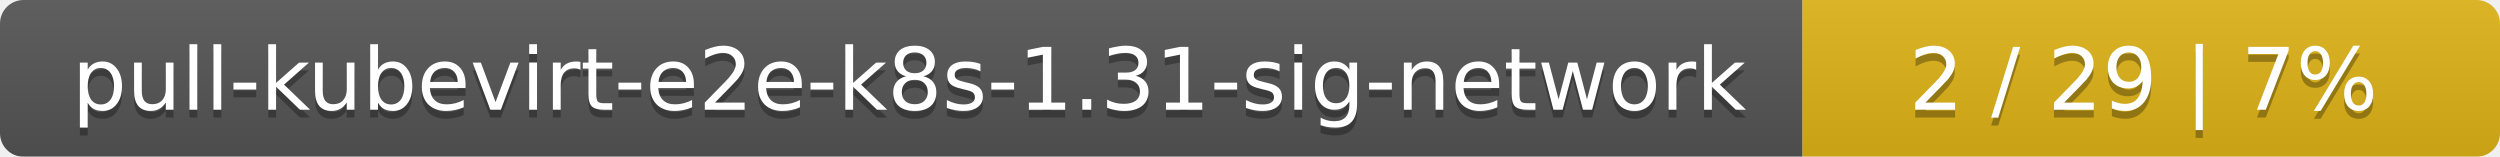
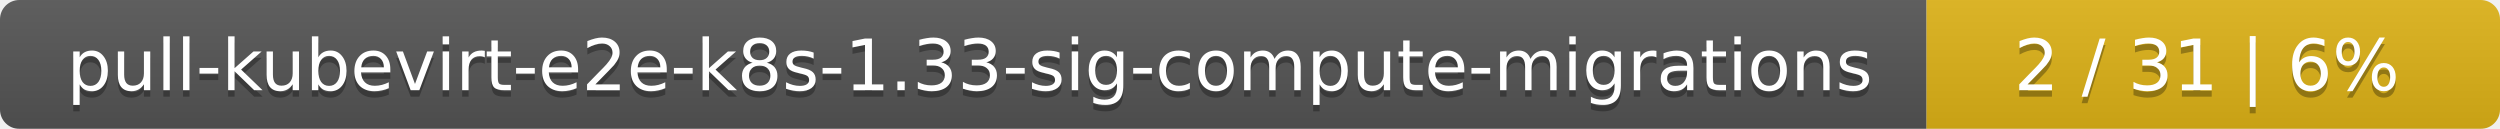
- <svg xmlns="http://www.w3.org/2000/svg" width="319" height="20">
+ <svg xmlns="http://www.w3.org/2000/svg" width="388" height="20">
  <linearGradient id="smooth" x2="0" y2="100%">
    <stop offset="0" stop-color="#bbb" stop-opacity=".1" />
    <stop offset="1" stop-opacity=".1" />
  </linearGradient>
  <mask id="round">
-     <rect width="319" height="20" rx="3" fill="#fff" />
+     <rect width="388" height="20" rx="3" fill="#fff" />
  </mask>
  <g mask="url(#round)">
-     <rect width="230" height="20" fill="#555" />
-     <rect x="230" width="89" height="20" fill="#dfb317" />
-     <rect width="319" height="20" fill="url(#smooth)" />
+     <rect width="299" height="20" fill="#555" />
+     <rect x="299" width="89" height="20" fill="#dfb317" />
+     <rect width="388" height="20" fill="url(#smooth)" />
  </g>
  <g fill="#fff" text-anchor="middle" font-family="DejaVu Sans,Verdana,Geneva,sans-serif" font-size="11">
-     <text x="116" y="15" fill="#010101" fill-opacity=".3">pull-kubevirt-e2e-k8s-1.31-sig-network</text>
-     <text x="116" y="14">pull-kubevirt-e2e-k8s-1.31-sig-network</text>
-     <text x="273.5" y="15" fill="#010101" fill-opacity=".3">2 / 29    |    7%</text>
-     <text x="273.5" y="14">2 / 29    |    7%</text>
+     <text x="150.5" y="15" fill="#010101" fill-opacity=".3">pull-kubevirt-e2e-k8s-1.33-sig-compute-migrations</text>
+     <text x="150.5" y="14">pull-kubevirt-e2e-k8s-1.33-sig-compute-migrations</text>
+     <text x="342.5" y="15" fill="#010101" fill-opacity=".3">2 / 31    |    6%</text>
+     <text x="342.5" y="14">2 / 31    |    6%</text>
  </g>
</svg>
